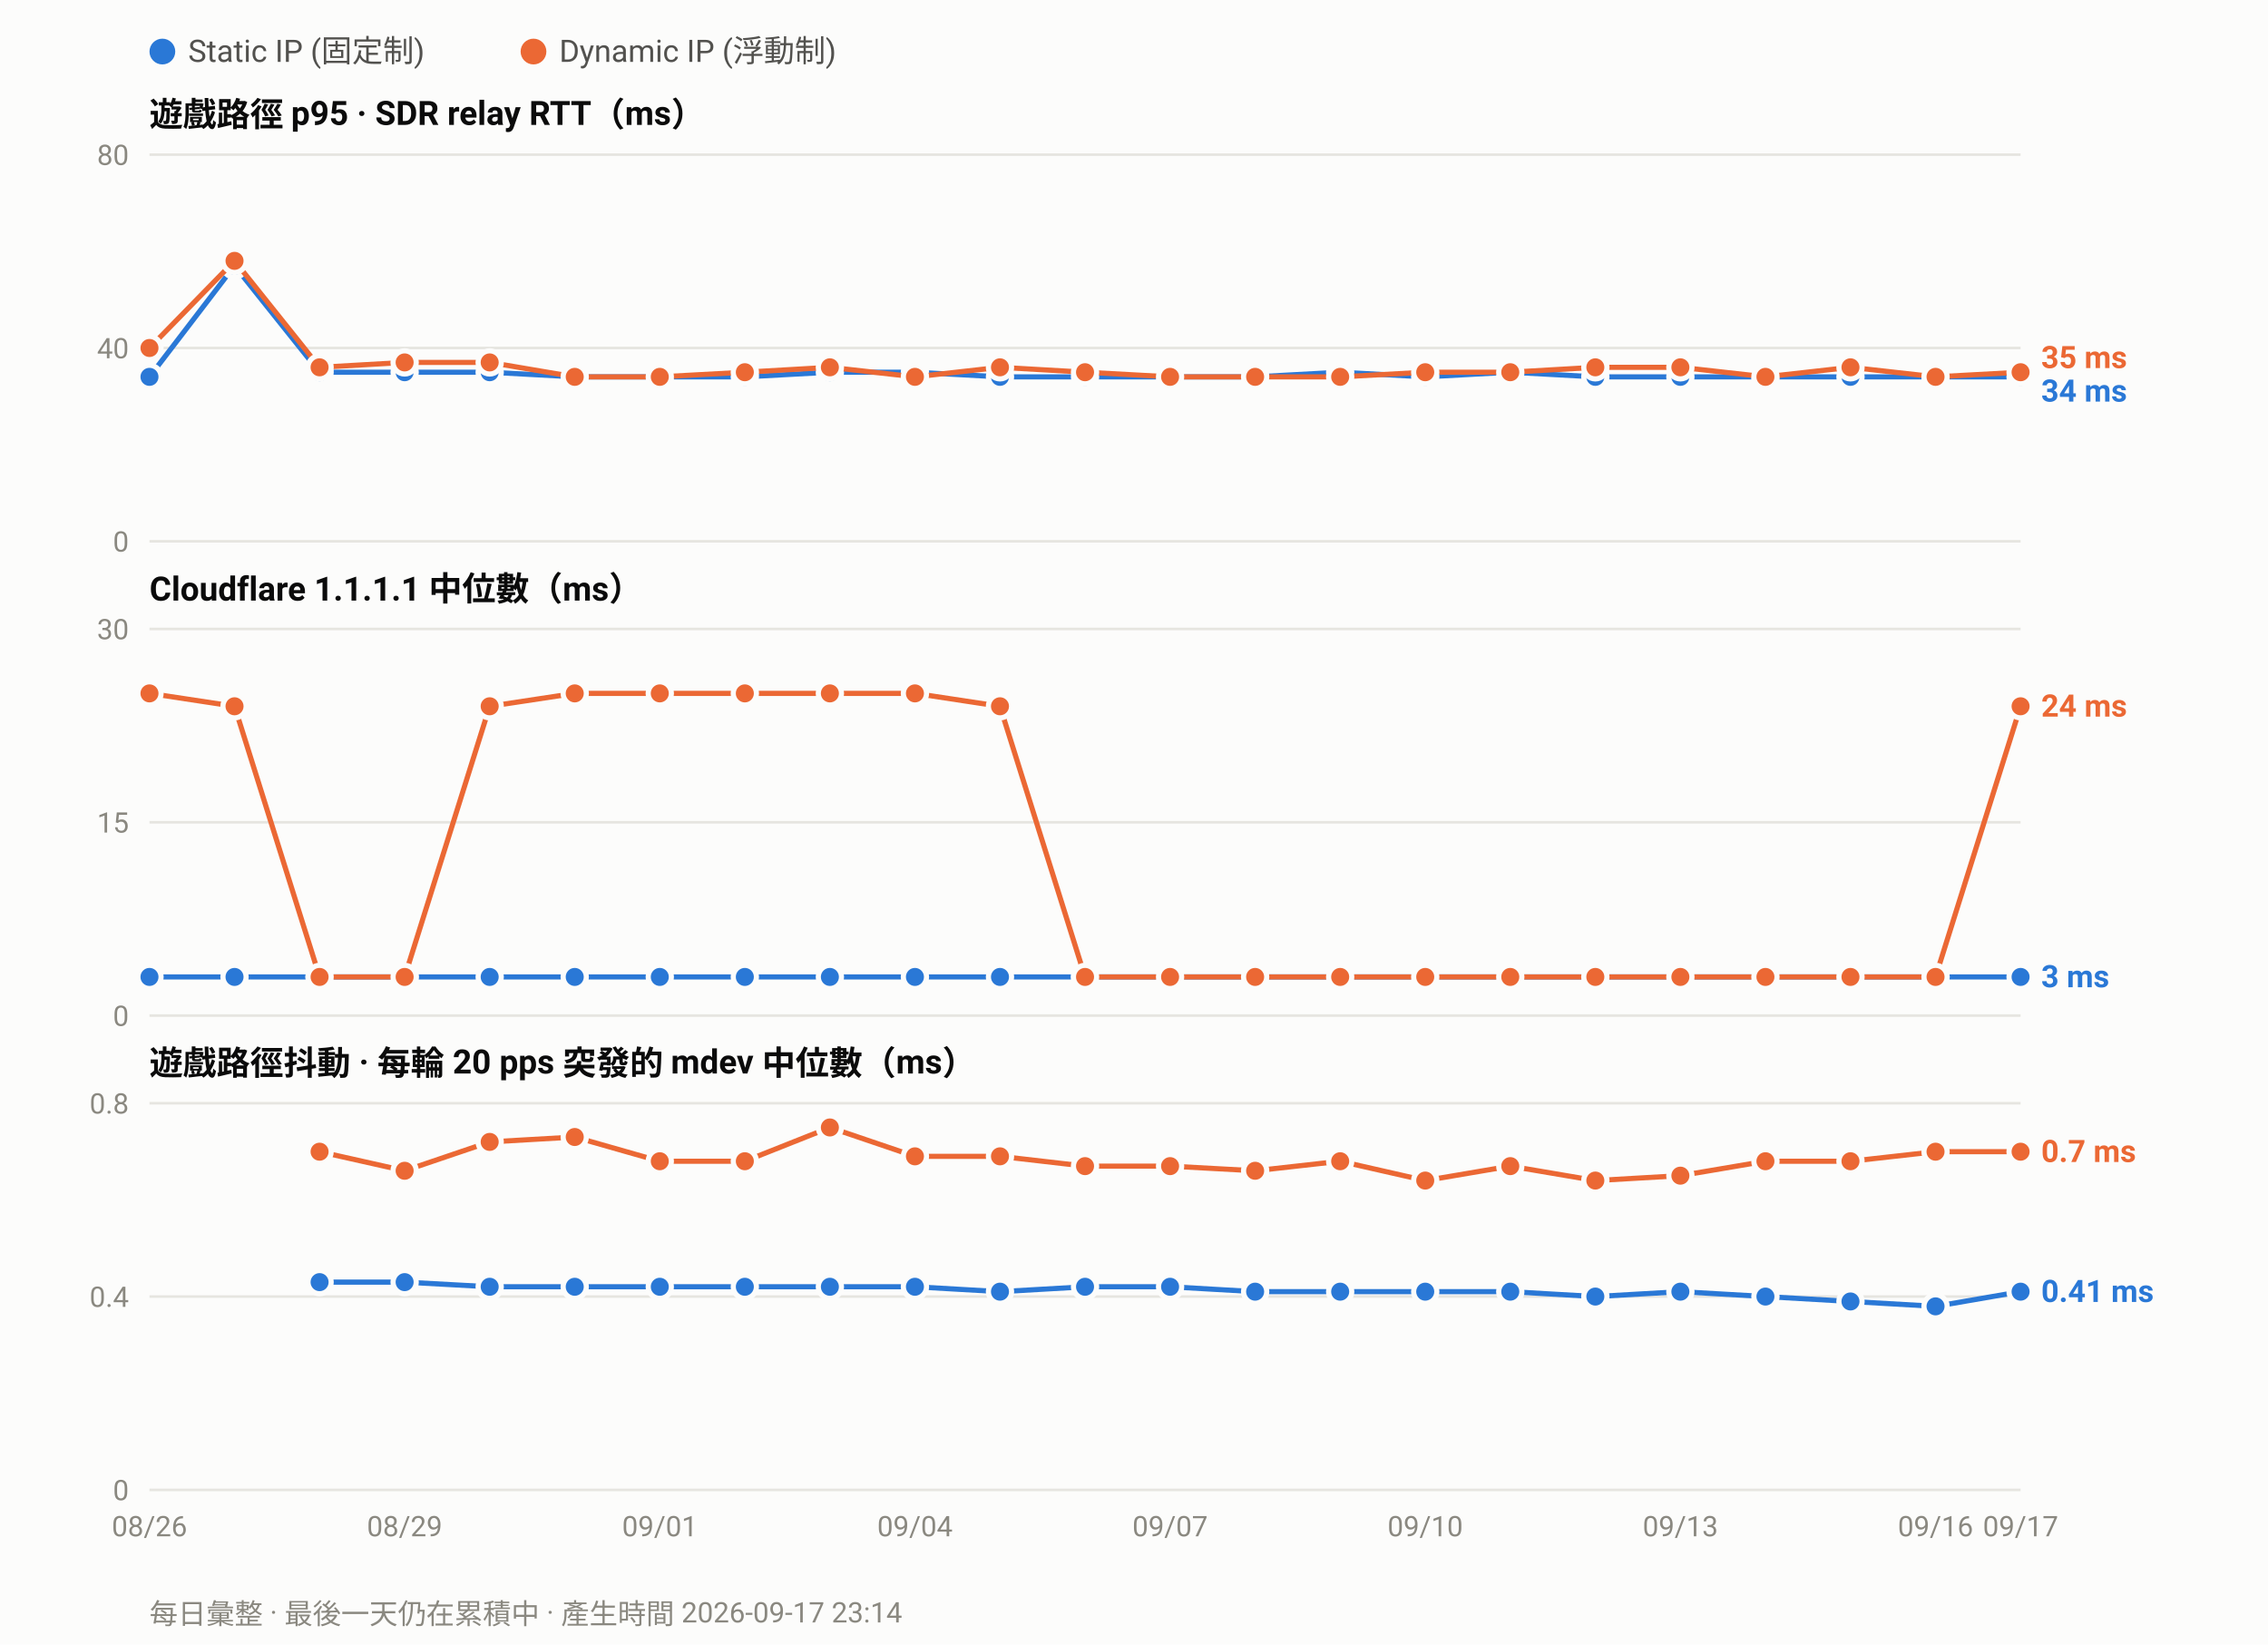
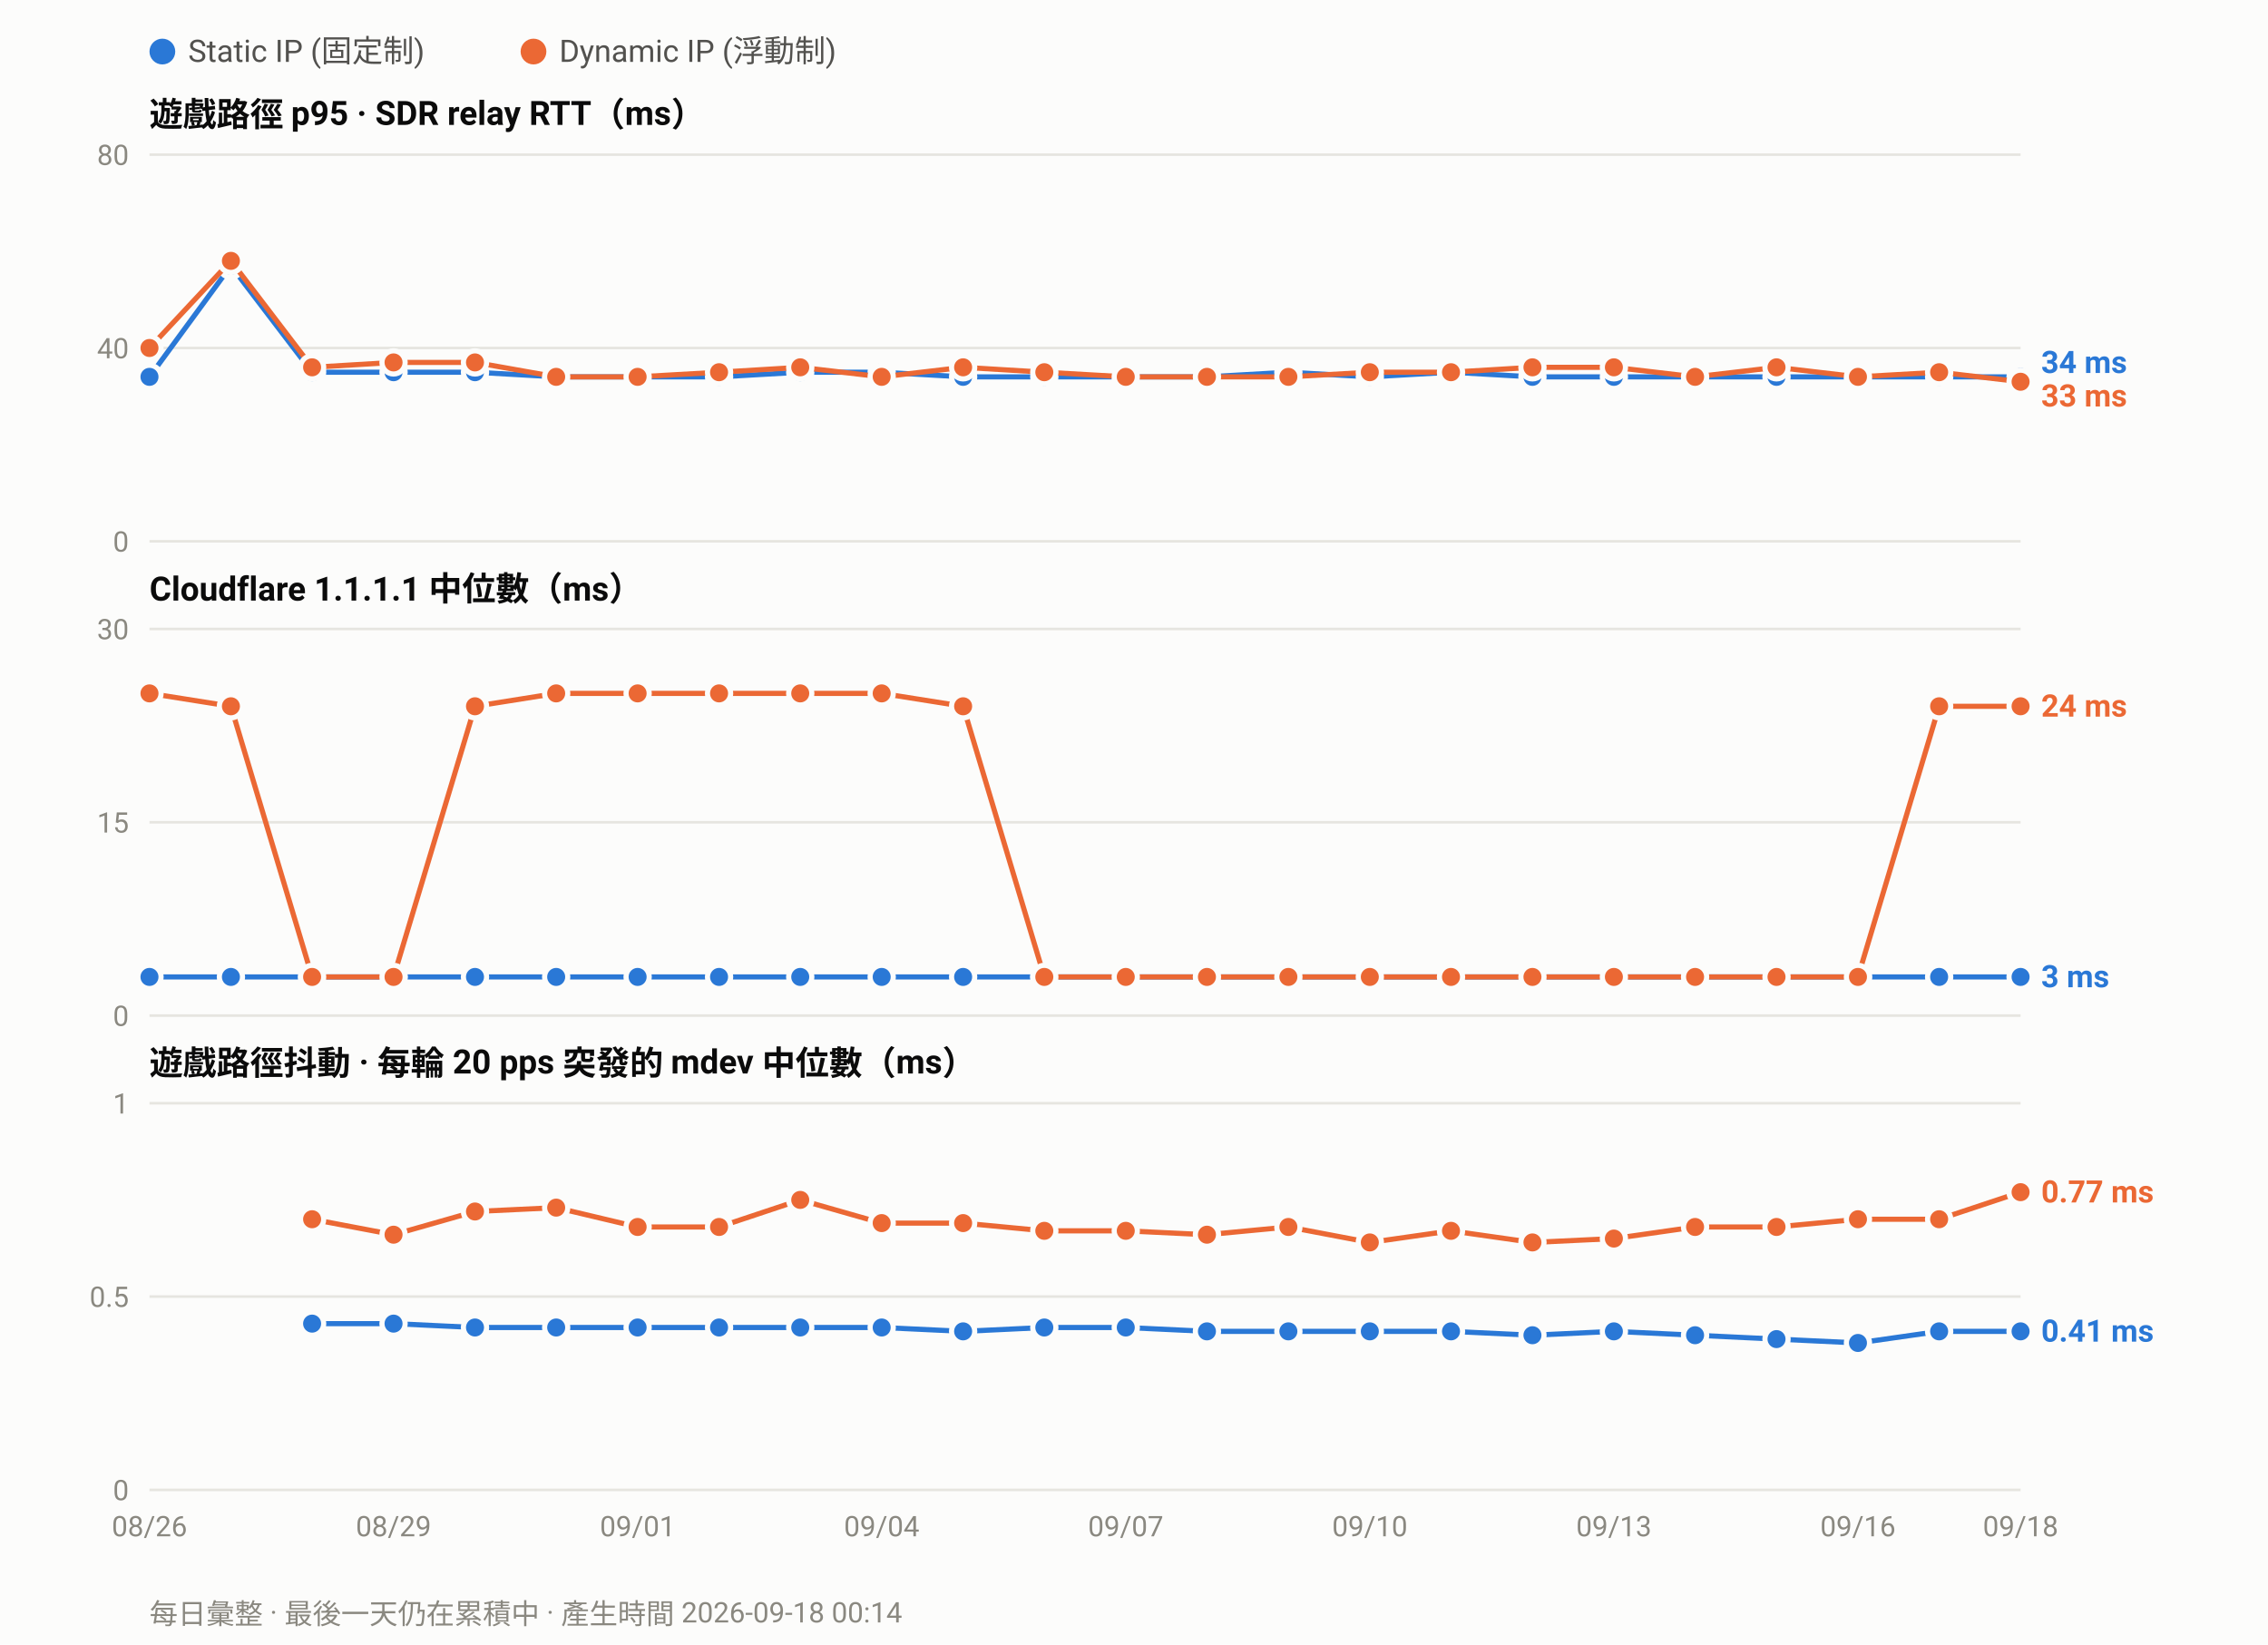
<svg xmlns="http://www.w3.org/2000/svg" width="880" height="638" viewBox="0 0 880 638" font-family="ui-sans-serif,-apple-system,Segoe UI,Roboto,Helvetica,Arial,sans-serif">
  <rect width="880" height="638" fill="#fcfcfb" />
  <circle cx="63.0" cy="20" r="5" fill="#2a78d6" />
  <text x="73.0" y="24" font-size="12" fill="#52514e">Static IP (固定制)</text>
  <circle cx="207.0" cy="20" r="5" fill="#eb6834" />
  <text x="217.0" y="24" font-size="12" fill="#52514e">Dynamic IP (浮動制)</text>
  <text x="58" y="49.0" font-size="13" font-weight="600" fill="#0b0b0b">遊戲路徑 p95 · SDR relay RTT（ms）</text>
  <line x1="58" y1="210.0" x2="784.0" y2="210.0" stroke="#e6e5e0" stroke-width="1" />
  <text x="50" y="214.0" font-size="11" text-anchor="end" fill="#8a8880">0</text>
  <line x1="58" y1="135.0" x2="784.0" y2="135.0" stroke="#e6e5e0" stroke-width="1" />
  <text x="50" y="139.0" font-size="11" text-anchor="end" fill="#8a8880">40</text>
  <line x1="58" y1="60.0" x2="784.0" y2="60.0" stroke="#e6e5e0" stroke-width="1" />
  <text x="50" y="64.0" font-size="11" text-anchor="end" fill="#8a8880">80</text>
-   <polyline fill="none" stroke="#2a78d6" stroke-width="2" stroke-linejoin="round" points="58.0,146.2 91.0,103.1 124.0,144.4 157.0,144.4 190.0,144.4 223.0,146.2 256.0,146.2 289.0,146.2 322.0,144.4 355.0,144.4 388.0,146.2 421.0,146.2 454.0,146.2 487.0,146.2 520.0,144.4 553.0,146.2 586.0,144.4 619.0,146.2 652.0,146.2 685.0,146.2 718.0,146.2 751.0,146.2 784.0,146.2" />
+   <polyline fill="none" stroke="#2a78d6" stroke-width="2" stroke-linejoin="round" points="58.0,146.2 89.6,103.1 121.1,144.4 152.7,144.4 184.3,144.4 215.8,146.2 247.4,146.2 279.0,146.2 310.5,144.4 342.1,144.4 373.7,146.2 405.2,146.2 436.8,146.2 468.3,146.2 499.9,144.4 531.5,146.2 563.0,144.4 594.6,146.2 626.2,146.2 657.7,146.2 689.3,146.2 720.9,146.2 752.4,146.2 784.0,146.2" />
  <circle cx="58.0" cy="146.2" r="4.5" fill="#2a78d6" stroke="#fcfcfb" stroke-width="2" />
-   <circle cx="91.0" cy="103.1" r="4.5" fill="#2a78d6" stroke="#fcfcfb" stroke-width="2" />
-   <circle cx="124.0" cy="144.4" r="4.5" fill="#2a78d6" stroke="#fcfcfb" stroke-width="2" />
-   <circle cx="157.0" cy="144.4" r="4.5" fill="#2a78d6" stroke="#fcfcfb" stroke-width="2" />
-   <circle cx="190.0" cy="144.4" r="4.5" fill="#2a78d6" stroke="#fcfcfb" stroke-width="2" />
-   <circle cx="223.0" cy="146.2" r="4.5" fill="#2a78d6" stroke="#fcfcfb" stroke-width="2" />
-   <circle cx="256.0" cy="146.2" r="4.5" fill="#2a78d6" stroke="#fcfcfb" stroke-width="2" />
-   <circle cx="289.0" cy="146.2" r="4.5" fill="#2a78d6" stroke="#fcfcfb" stroke-width="2" />
-   <circle cx="322.0" cy="144.4" r="4.5" fill="#2a78d6" stroke="#fcfcfb" stroke-width="2" />
-   <circle cx="355.0" cy="144.4" r="4.5" fill="#2a78d6" stroke="#fcfcfb" stroke-width="2" />
-   <circle cx="388.0" cy="146.2" r="4.5" fill="#2a78d6" stroke="#fcfcfb" stroke-width="2" />
-   <circle cx="421.0" cy="146.2" r="4.5" fill="#2a78d6" stroke="#fcfcfb" stroke-width="2" />
-   <circle cx="454.0" cy="146.2" r="4.5" fill="#2a78d6" stroke="#fcfcfb" stroke-width="2" />
-   <circle cx="487.0" cy="146.2" r="4.5" fill="#2a78d6" stroke="#fcfcfb" stroke-width="2" />
-   <circle cx="520.0" cy="144.4" r="4.5" fill="#2a78d6" stroke="#fcfcfb" stroke-width="2" />
-   <circle cx="553.0" cy="146.2" r="4.5" fill="#2a78d6" stroke="#fcfcfb" stroke-width="2" />
-   <circle cx="586.0" cy="144.4" r="4.5" fill="#2a78d6" stroke="#fcfcfb" stroke-width="2" />
-   <circle cx="619.0" cy="146.2" r="4.5" fill="#2a78d6" stroke="#fcfcfb" stroke-width="2" />
-   <circle cx="652.0" cy="146.2" r="4.5" fill="#2a78d6" stroke="#fcfcfb" stroke-width="2" />
-   <circle cx="685.0" cy="146.2" r="4.5" fill="#2a78d6" stroke="#fcfcfb" stroke-width="2" />
-   <circle cx="718.0" cy="146.2" r="4.5" fill="#2a78d6" stroke="#fcfcfb" stroke-width="2" />
-   <circle cx="751.0" cy="146.2" r="4.5" fill="#2a78d6" stroke="#fcfcfb" stroke-width="2" />
+   <circle cx="89.6" cy="103.1" r="4.5" fill="#2a78d6" stroke="#fcfcfb" stroke-width="2" />
+   <circle cx="121.1" cy="144.4" r="4.5" fill="#2a78d6" stroke="#fcfcfb" stroke-width="2" />
+   <circle cx="152.7" cy="144.4" r="4.5" fill="#2a78d6" stroke="#fcfcfb" stroke-width="2" />
+   <circle cx="184.3" cy="144.4" r="4.5" fill="#2a78d6" stroke="#fcfcfb" stroke-width="2" />
+   <circle cx="215.8" cy="146.2" r="4.5" fill="#2a78d6" stroke="#fcfcfb" stroke-width="2" />
+   <circle cx="247.4" cy="146.2" r="4.5" fill="#2a78d6" stroke="#fcfcfb" stroke-width="2" />
+   <circle cx="279.0" cy="146.2" r="4.5" fill="#2a78d6" stroke="#fcfcfb" stroke-width="2" />
+   <circle cx="310.5" cy="144.4" r="4.5" fill="#2a78d6" stroke="#fcfcfb" stroke-width="2" />
+   <circle cx="342.1" cy="144.4" r="4.5" fill="#2a78d6" stroke="#fcfcfb" stroke-width="2" />
+   <circle cx="373.7" cy="146.2" r="4.5" fill="#2a78d6" stroke="#fcfcfb" stroke-width="2" />
+   <circle cx="405.2" cy="146.2" r="4.5" fill="#2a78d6" stroke="#fcfcfb" stroke-width="2" />
+   <circle cx="436.8" cy="146.2" r="4.5" fill="#2a78d6" stroke="#fcfcfb" stroke-width="2" />
+   <circle cx="468.3" cy="146.2" r="4.5" fill="#2a78d6" stroke="#fcfcfb" stroke-width="2" />
+   <circle cx="499.9" cy="144.4" r="4.5" fill="#2a78d6" stroke="#fcfcfb" stroke-width="2" />
+   <circle cx="531.5" cy="146.2" r="4.5" fill="#2a78d6" stroke="#fcfcfb" stroke-width="2" />
+   <circle cx="563.0" cy="144.4" r="4.5" fill="#2a78d6" stroke="#fcfcfb" stroke-width="2" />
+   <circle cx="594.6" cy="146.2" r="4.5" fill="#2a78d6" stroke="#fcfcfb" stroke-width="2" />
+   <circle cx="626.2" cy="146.2" r="4.5" fill="#2a78d6" stroke="#fcfcfb" stroke-width="2" />
+   <circle cx="657.7" cy="146.2" r="4.5" fill="#2a78d6" stroke="#fcfcfb" stroke-width="2" />
+   <circle cx="689.3" cy="146.2" r="4.5" fill="#2a78d6" stroke="#fcfcfb" stroke-width="2" />
+   <circle cx="720.9" cy="146.2" r="4.5" fill="#2a78d6" stroke="#fcfcfb" stroke-width="2" />
+   <circle cx="752.4" cy="146.2" r="4.5" fill="#2a78d6" stroke="#fcfcfb" stroke-width="2" />
  <circle cx="784.0" cy="146.2" r="4.5" fill="#2a78d6" stroke="#fcfcfb" stroke-width="2" />
-   <polyline fill="none" stroke="#eb6834" stroke-width="2" stroke-linejoin="round" points="58.0,135.0 91.0,101.2 124.0,142.5 157.0,140.6 190.0,140.6 223.0,146.2 256.0,146.2 289.0,144.4 322.0,142.5 355.0,146.2 388.0,142.5 421.0,144.4 454.0,146.2 487.0,146.2 520.0,146.2 553.0,144.4 586.0,144.4 619.0,142.5 652.0,142.5 685.0,146.2 718.0,142.5 751.0,146.2 784.0,144.4" />
+   <polyline fill="none" stroke="#eb6834" stroke-width="2" stroke-linejoin="round" points="58.0,135.0 89.6,101.2 121.1,142.5 152.7,140.6 184.3,140.6 215.8,146.2 247.4,146.2 279.0,144.4 310.5,142.5 342.1,146.2 373.7,142.5 405.2,144.4 436.8,146.2 468.3,146.2 499.9,146.2 531.5,144.4 563.0,144.4 594.6,142.5 626.2,142.5 657.7,146.2 689.3,142.5 720.9,146.2 752.4,144.4 784.0,148.1" />
  <circle cx="58.0" cy="135.0" r="4.5" fill="#eb6834" stroke="#fcfcfb" stroke-width="2" />
-   <circle cx="91.0" cy="101.2" r="4.5" fill="#eb6834" stroke="#fcfcfb" stroke-width="2" />
-   <circle cx="124.0" cy="142.5" r="4.5" fill="#eb6834" stroke="#fcfcfb" stroke-width="2" />
-   <circle cx="157.0" cy="140.6" r="4.5" fill="#eb6834" stroke="#fcfcfb" stroke-width="2" />
-   <circle cx="190.0" cy="140.6" r="4.5" fill="#eb6834" stroke="#fcfcfb" stroke-width="2" />
-   <circle cx="223.0" cy="146.2" r="4.5" fill="#eb6834" stroke="#fcfcfb" stroke-width="2" />
-   <circle cx="256.0" cy="146.2" r="4.5" fill="#eb6834" stroke="#fcfcfb" stroke-width="2" />
-   <circle cx="289.0" cy="144.4" r="4.5" fill="#eb6834" stroke="#fcfcfb" stroke-width="2" />
-   <circle cx="322.0" cy="142.5" r="4.5" fill="#eb6834" stroke="#fcfcfb" stroke-width="2" />
-   <circle cx="355.0" cy="146.2" r="4.5" fill="#eb6834" stroke="#fcfcfb" stroke-width="2" />
-   <circle cx="388.0" cy="142.5" r="4.5" fill="#eb6834" stroke="#fcfcfb" stroke-width="2" />
-   <circle cx="421.0" cy="144.4" r="4.5" fill="#eb6834" stroke="#fcfcfb" stroke-width="2" />
-   <circle cx="454.0" cy="146.2" r="4.5" fill="#eb6834" stroke="#fcfcfb" stroke-width="2" />
-   <circle cx="487.0" cy="146.2" r="4.5" fill="#eb6834" stroke="#fcfcfb" stroke-width="2" />
-   <circle cx="520.0" cy="146.2" r="4.5" fill="#eb6834" stroke="#fcfcfb" stroke-width="2" />
-   <circle cx="553.0" cy="144.4" r="4.5" fill="#eb6834" stroke="#fcfcfb" stroke-width="2" />
-   <circle cx="586.0" cy="144.4" r="4.5" fill="#eb6834" stroke="#fcfcfb" stroke-width="2" />
-   <circle cx="619.0" cy="142.5" r="4.5" fill="#eb6834" stroke="#fcfcfb" stroke-width="2" />
-   <circle cx="652.0" cy="142.5" r="4.5" fill="#eb6834" stroke="#fcfcfb" stroke-width="2" />
-   <circle cx="685.0" cy="146.2" r="4.5" fill="#eb6834" stroke="#fcfcfb" stroke-width="2" />
-   <circle cx="718.0" cy="142.5" r="4.5" fill="#eb6834" stroke="#fcfcfb" stroke-width="2" />
-   <circle cx="751.0" cy="146.2" r="4.5" fill="#eb6834" stroke="#fcfcfb" stroke-width="2" />
-   <circle cx="784.0" cy="144.4" r="4.5" fill="#eb6834" stroke="#fcfcfb" stroke-width="2" />
-   <text x="792.0" y="142.8" font-size="12" font-weight="600" fill="#eb6834">35 ms</text>
-   <text x="792.0" y="155.8" font-size="12" font-weight="600" fill="#2a78d6">34 ms</text>
+   <circle cx="89.6" cy="101.2" r="4.5" fill="#eb6834" stroke="#fcfcfb" stroke-width="2" />
+   <circle cx="121.1" cy="142.5" r="4.5" fill="#eb6834" stroke="#fcfcfb" stroke-width="2" />
+   <circle cx="152.7" cy="140.6" r="4.5" fill="#eb6834" stroke="#fcfcfb" stroke-width="2" />
+   <circle cx="184.3" cy="140.6" r="4.5" fill="#eb6834" stroke="#fcfcfb" stroke-width="2" />
+   <circle cx="215.8" cy="146.2" r="4.5" fill="#eb6834" stroke="#fcfcfb" stroke-width="2" />
+   <circle cx="247.4" cy="146.2" r="4.5" fill="#eb6834" stroke="#fcfcfb" stroke-width="2" />
+   <circle cx="279.0" cy="144.4" r="4.5" fill="#eb6834" stroke="#fcfcfb" stroke-width="2" />
+   <circle cx="310.5" cy="142.5" r="4.5" fill="#eb6834" stroke="#fcfcfb" stroke-width="2" />
+   <circle cx="342.1" cy="146.2" r="4.5" fill="#eb6834" stroke="#fcfcfb" stroke-width="2" />
+   <circle cx="373.7" cy="142.5" r="4.5" fill="#eb6834" stroke="#fcfcfb" stroke-width="2" />
+   <circle cx="405.2" cy="144.4" r="4.5" fill="#eb6834" stroke="#fcfcfb" stroke-width="2" />
+   <circle cx="436.8" cy="146.2" r="4.5" fill="#eb6834" stroke="#fcfcfb" stroke-width="2" />
+   <circle cx="468.3" cy="146.2" r="4.5" fill="#eb6834" stroke="#fcfcfb" stroke-width="2" />
+   <circle cx="499.9" cy="146.2" r="4.5" fill="#eb6834" stroke="#fcfcfb" stroke-width="2" />
+   <circle cx="531.5" cy="144.4" r="4.5" fill="#eb6834" stroke="#fcfcfb" stroke-width="2" />
+   <circle cx="563.0" cy="144.4" r="4.5" fill="#eb6834" stroke="#fcfcfb" stroke-width="2" />
+   <circle cx="594.6" cy="142.5" r="4.5" fill="#eb6834" stroke="#fcfcfb" stroke-width="2" />
+   <circle cx="626.2" cy="142.5" r="4.5" fill="#eb6834" stroke="#fcfcfb" stroke-width="2" />
+   <circle cx="657.7" cy="146.2" r="4.5" fill="#eb6834" stroke="#fcfcfb" stroke-width="2" />
+   <circle cx="689.3" cy="142.5" r="4.5" fill="#eb6834" stroke="#fcfcfb" stroke-width="2" />
+   <circle cx="720.9" cy="146.2" r="4.5" fill="#eb6834" stroke="#fcfcfb" stroke-width="2" />
+   <circle cx="752.4" cy="144.4" r="4.5" fill="#eb6834" stroke="#fcfcfb" stroke-width="2" />
+   <circle cx="784.0" cy="148.1" r="4.5" fill="#eb6834" stroke="#fcfcfb" stroke-width="2" />
+   <text x="792.0" y="144.7" font-size="12" font-weight="600" fill="#2a78d6">34 ms</text>
+   <text x="792.0" y="157.7" font-size="12" font-weight="600" fill="#eb6834">33 ms</text>
  <text x="58" y="233.0" font-size="13" font-weight="600" fill="#0b0b0b">Cloudflare 1.1.1.1 中位數（ms）</text>
  <line x1="58" y1="394.0" x2="784.0" y2="394.0" stroke="#e6e5e0" stroke-width="1" />
  <text x="50" y="398.0" font-size="11" text-anchor="end" fill="#8a8880">0</text>
  <line x1="58" y1="319.0" x2="784.0" y2="319.0" stroke="#e6e5e0" stroke-width="1" />
  <text x="50" y="323.0" font-size="11" text-anchor="end" fill="#8a8880">15</text>
  <line x1="58" y1="244.0" x2="784.0" y2="244.0" stroke="#e6e5e0" stroke-width="1" />
  <text x="50" y="248.0" font-size="11" text-anchor="end" fill="#8a8880">30</text>
-   <polyline fill="none" stroke="#2a78d6" stroke-width="2" stroke-linejoin="round" points="58.0,379.0 91.0,379.0 124.0,379.0 157.0,379.0 190.0,379.0 223.0,379.0 256.0,379.0 289.0,379.0 322.0,379.0 355.0,379.0 388.0,379.0 421.0,379.0 454.0,379.0 487.0,379.0 520.0,379.0 553.0,379.0 586.0,379.0 619.0,379.0 652.0,379.0 685.0,379.0 718.0,379.0 751.0,379.0 784.0,379.0" />
+   <polyline fill="none" stroke="#2a78d6" stroke-width="2" stroke-linejoin="round" points="58.0,379.0 89.6,379.0 121.1,379.0 152.7,379.0 184.3,379.0 215.8,379.0 247.4,379.0 279.0,379.0 310.5,379.0 342.1,379.0 373.7,379.0 405.2,379.0 436.8,379.0 468.3,379.0 499.9,379.0 531.5,379.0 563.0,379.0 594.6,379.0 626.2,379.0 657.7,379.0 689.3,379.0 720.9,379.0 752.4,379.0 784.0,379.0" />
  <circle cx="58.0" cy="379.0" r="4.5" fill="#2a78d6" stroke="#fcfcfb" stroke-width="2" />
-   <circle cx="91.0" cy="379.0" r="4.5" fill="#2a78d6" stroke="#fcfcfb" stroke-width="2" />
-   <circle cx="124.0" cy="379.0" r="4.5" fill="#2a78d6" stroke="#fcfcfb" stroke-width="2" />
-   <circle cx="157.0" cy="379.0" r="4.5" fill="#2a78d6" stroke="#fcfcfb" stroke-width="2" />
-   <circle cx="190.0" cy="379.0" r="4.5" fill="#2a78d6" stroke="#fcfcfb" stroke-width="2" />
-   <circle cx="223.0" cy="379.0" r="4.5" fill="#2a78d6" stroke="#fcfcfb" stroke-width="2" />
-   <circle cx="256.0" cy="379.0" r="4.5" fill="#2a78d6" stroke="#fcfcfb" stroke-width="2" />
-   <circle cx="289.0" cy="379.0" r="4.5" fill="#2a78d6" stroke="#fcfcfb" stroke-width="2" />
-   <circle cx="322.0" cy="379.0" r="4.5" fill="#2a78d6" stroke="#fcfcfb" stroke-width="2" />
-   <circle cx="355.0" cy="379.0" r="4.5" fill="#2a78d6" stroke="#fcfcfb" stroke-width="2" />
-   <circle cx="388.0" cy="379.0" r="4.5" fill="#2a78d6" stroke="#fcfcfb" stroke-width="2" />
-   <circle cx="421.0" cy="379.0" r="4.5" fill="#2a78d6" stroke="#fcfcfb" stroke-width="2" />
-   <circle cx="454.0" cy="379.0" r="4.5" fill="#2a78d6" stroke="#fcfcfb" stroke-width="2" />
-   <circle cx="487.0" cy="379.0" r="4.5" fill="#2a78d6" stroke="#fcfcfb" stroke-width="2" />
-   <circle cx="520.0" cy="379.0" r="4.5" fill="#2a78d6" stroke="#fcfcfb" stroke-width="2" />
-   <circle cx="553.0" cy="379.0" r="4.5" fill="#2a78d6" stroke="#fcfcfb" stroke-width="2" />
-   <circle cx="586.0" cy="379.0" r="4.5" fill="#2a78d6" stroke="#fcfcfb" stroke-width="2" />
-   <circle cx="619.0" cy="379.0" r="4.5" fill="#2a78d6" stroke="#fcfcfb" stroke-width="2" />
-   <circle cx="652.0" cy="379.0" r="4.5" fill="#2a78d6" stroke="#fcfcfb" stroke-width="2" />
-   <circle cx="685.0" cy="379.0" r="4.5" fill="#2a78d6" stroke="#fcfcfb" stroke-width="2" />
-   <circle cx="718.0" cy="379.0" r="4.5" fill="#2a78d6" stroke="#fcfcfb" stroke-width="2" />
-   <circle cx="751.0" cy="379.0" r="4.5" fill="#2a78d6" stroke="#fcfcfb" stroke-width="2" />
+   <circle cx="89.6" cy="379.0" r="4.5" fill="#2a78d6" stroke="#fcfcfb" stroke-width="2" />
+   <circle cx="121.1" cy="379.0" r="4.5" fill="#2a78d6" stroke="#fcfcfb" stroke-width="2" />
+   <circle cx="152.7" cy="379.0" r="4.5" fill="#2a78d6" stroke="#fcfcfb" stroke-width="2" />
+   <circle cx="184.3" cy="379.0" r="4.5" fill="#2a78d6" stroke="#fcfcfb" stroke-width="2" />
+   <circle cx="215.8" cy="379.0" r="4.5" fill="#2a78d6" stroke="#fcfcfb" stroke-width="2" />
+   <circle cx="247.4" cy="379.0" r="4.5" fill="#2a78d6" stroke="#fcfcfb" stroke-width="2" />
+   <circle cx="279.0" cy="379.0" r="4.5" fill="#2a78d6" stroke="#fcfcfb" stroke-width="2" />
+   <circle cx="310.5" cy="379.0" r="4.5" fill="#2a78d6" stroke="#fcfcfb" stroke-width="2" />
+   <circle cx="342.1" cy="379.0" r="4.5" fill="#2a78d6" stroke="#fcfcfb" stroke-width="2" />
+   <circle cx="373.7" cy="379.0" r="4.5" fill="#2a78d6" stroke="#fcfcfb" stroke-width="2" />
+   <circle cx="405.2" cy="379.0" r="4.5" fill="#2a78d6" stroke="#fcfcfb" stroke-width="2" />
+   <circle cx="436.8" cy="379.0" r="4.5" fill="#2a78d6" stroke="#fcfcfb" stroke-width="2" />
+   <circle cx="468.3" cy="379.0" r="4.5" fill="#2a78d6" stroke="#fcfcfb" stroke-width="2" />
+   <circle cx="499.9" cy="379.0" r="4.5" fill="#2a78d6" stroke="#fcfcfb" stroke-width="2" />
+   <circle cx="531.5" cy="379.0" r="4.5" fill="#2a78d6" stroke="#fcfcfb" stroke-width="2" />
+   <circle cx="563.0" cy="379.0" r="4.5" fill="#2a78d6" stroke="#fcfcfb" stroke-width="2" />
+   <circle cx="594.6" cy="379.0" r="4.5" fill="#2a78d6" stroke="#fcfcfb" stroke-width="2" />
+   <circle cx="626.2" cy="379.0" r="4.5" fill="#2a78d6" stroke="#fcfcfb" stroke-width="2" />
+   <circle cx="657.7" cy="379.0" r="4.5" fill="#2a78d6" stroke="#fcfcfb" stroke-width="2" />
+   <circle cx="689.3" cy="379.0" r="4.5" fill="#2a78d6" stroke="#fcfcfb" stroke-width="2" />
+   <circle cx="720.9" cy="379.0" r="4.5" fill="#2a78d6" stroke="#fcfcfb" stroke-width="2" />
+   <circle cx="752.4" cy="379.0" r="4.5" fill="#2a78d6" stroke="#fcfcfb" stroke-width="2" />
  <circle cx="784.0" cy="379.0" r="4.5" fill="#2a78d6" stroke="#fcfcfb" stroke-width="2" />
-   <polyline fill="none" stroke="#eb6834" stroke-width="2" stroke-linejoin="round" points="58.0,269.0 91.0,274.0 124.0,379.0 157.0,379.0 190.0,274.0 223.0,269.0 256.0,269.0 289.0,269.0 322.0,269.0 355.0,269.0 388.0,274.0 421.0,379.0 454.0,379.0 487.0,379.0 520.0,379.0 553.0,379.0 586.0,379.0 619.0,379.0 652.0,379.0 685.0,379.0 718.0,379.0 751.0,379.0 784.0,274.0" />
+   <polyline fill="none" stroke="#eb6834" stroke-width="2" stroke-linejoin="round" points="58.0,269.0 89.6,274.0 121.1,379.0 152.7,379.0 184.3,274.0 215.8,269.0 247.4,269.0 279.0,269.0 310.5,269.0 342.1,269.0 373.7,274.0 405.2,379.0 436.8,379.0 468.3,379.0 499.9,379.0 531.5,379.0 563.0,379.0 594.6,379.0 626.2,379.0 657.7,379.0 689.3,379.0 720.9,379.0 752.4,274.0 784.0,274.0" />
  <circle cx="58.0" cy="269.0" r="4.5" fill="#eb6834" stroke="#fcfcfb" stroke-width="2" />
-   <circle cx="91.0" cy="274.0" r="4.5" fill="#eb6834" stroke="#fcfcfb" stroke-width="2" />
-   <circle cx="124.0" cy="379.0" r="4.5" fill="#eb6834" stroke="#fcfcfb" stroke-width="2" />
-   <circle cx="157.0" cy="379.0" r="4.5" fill="#eb6834" stroke="#fcfcfb" stroke-width="2" />
-   <circle cx="190.0" cy="274.0" r="4.5" fill="#eb6834" stroke="#fcfcfb" stroke-width="2" />
-   <circle cx="223.0" cy="269.0" r="4.5" fill="#eb6834" stroke="#fcfcfb" stroke-width="2" />
-   <circle cx="256.0" cy="269.0" r="4.5" fill="#eb6834" stroke="#fcfcfb" stroke-width="2" />
-   <circle cx="289.0" cy="269.0" r="4.5" fill="#eb6834" stroke="#fcfcfb" stroke-width="2" />
-   <circle cx="322.0" cy="269.0" r="4.5" fill="#eb6834" stroke="#fcfcfb" stroke-width="2" />
-   <circle cx="355.0" cy="269.0" r="4.5" fill="#eb6834" stroke="#fcfcfb" stroke-width="2" />
-   <circle cx="388.0" cy="274.0" r="4.5" fill="#eb6834" stroke="#fcfcfb" stroke-width="2" />
-   <circle cx="421.0" cy="379.0" r="4.5" fill="#eb6834" stroke="#fcfcfb" stroke-width="2" />
-   <circle cx="454.0" cy="379.0" r="4.5" fill="#eb6834" stroke="#fcfcfb" stroke-width="2" />
-   <circle cx="487.0" cy="379.0" r="4.5" fill="#eb6834" stroke="#fcfcfb" stroke-width="2" />
-   <circle cx="520.0" cy="379.0" r="4.5" fill="#eb6834" stroke="#fcfcfb" stroke-width="2" />
-   <circle cx="553.0" cy="379.0" r="4.5" fill="#eb6834" stroke="#fcfcfb" stroke-width="2" />
-   <circle cx="586.0" cy="379.0" r="4.5" fill="#eb6834" stroke="#fcfcfb" stroke-width="2" />
-   <circle cx="619.0" cy="379.0" r="4.5" fill="#eb6834" stroke="#fcfcfb" stroke-width="2" />
-   <circle cx="652.0" cy="379.0" r="4.5" fill="#eb6834" stroke="#fcfcfb" stroke-width="2" />
-   <circle cx="685.0" cy="379.0" r="4.5" fill="#eb6834" stroke="#fcfcfb" stroke-width="2" />
-   <circle cx="718.0" cy="379.0" r="4.5" fill="#eb6834" stroke="#fcfcfb" stroke-width="2" />
-   <circle cx="751.0" cy="379.0" r="4.5" fill="#eb6834" stroke="#fcfcfb" stroke-width="2" />
+   <circle cx="89.6" cy="274.0" r="4.5" fill="#eb6834" stroke="#fcfcfb" stroke-width="2" />
+   <circle cx="121.1" cy="379.0" r="4.5" fill="#eb6834" stroke="#fcfcfb" stroke-width="2" />
+   <circle cx="152.7" cy="379.0" r="4.5" fill="#eb6834" stroke="#fcfcfb" stroke-width="2" />
+   <circle cx="184.3" cy="274.0" r="4.5" fill="#eb6834" stroke="#fcfcfb" stroke-width="2" />
+   <circle cx="215.8" cy="269.0" r="4.5" fill="#eb6834" stroke="#fcfcfb" stroke-width="2" />
+   <circle cx="247.4" cy="269.0" r="4.5" fill="#eb6834" stroke="#fcfcfb" stroke-width="2" />
+   <circle cx="279.0" cy="269.0" r="4.5" fill="#eb6834" stroke="#fcfcfb" stroke-width="2" />
+   <circle cx="310.5" cy="269.0" r="4.5" fill="#eb6834" stroke="#fcfcfb" stroke-width="2" />
+   <circle cx="342.1" cy="269.0" r="4.5" fill="#eb6834" stroke="#fcfcfb" stroke-width="2" />
+   <circle cx="373.7" cy="274.0" r="4.5" fill="#eb6834" stroke="#fcfcfb" stroke-width="2" />
+   <circle cx="405.2" cy="379.0" r="4.5" fill="#eb6834" stroke="#fcfcfb" stroke-width="2" />
+   <circle cx="436.8" cy="379.0" r="4.5" fill="#eb6834" stroke="#fcfcfb" stroke-width="2" />
+   <circle cx="468.3" cy="379.0" r="4.5" fill="#eb6834" stroke="#fcfcfb" stroke-width="2" />
+   <circle cx="499.9" cy="379.0" r="4.5" fill="#eb6834" stroke="#fcfcfb" stroke-width="2" />
+   <circle cx="531.5" cy="379.0" r="4.5" fill="#eb6834" stroke="#fcfcfb" stroke-width="2" />
+   <circle cx="563.0" cy="379.0" r="4.5" fill="#eb6834" stroke="#fcfcfb" stroke-width="2" />
+   <circle cx="594.6" cy="379.0" r="4.5" fill="#eb6834" stroke="#fcfcfb" stroke-width="2" />
+   <circle cx="626.2" cy="379.0" r="4.5" fill="#eb6834" stroke="#fcfcfb" stroke-width="2" />
+   <circle cx="657.7" cy="379.0" r="4.5" fill="#eb6834" stroke="#fcfcfb" stroke-width="2" />
+   <circle cx="689.3" cy="379.0" r="4.5" fill="#eb6834" stroke="#fcfcfb" stroke-width="2" />
+   <circle cx="720.9" cy="379.0" r="4.5" fill="#eb6834" stroke="#fcfcfb" stroke-width="2" />
+   <circle cx="752.4" cy="274.0" r="4.5" fill="#eb6834" stroke="#fcfcfb" stroke-width="2" />
  <circle cx="784.0" cy="274.0" r="4.5" fill="#eb6834" stroke="#fcfcfb" stroke-width="2" />
  <text x="792.0" y="278.0" font-size="12" font-weight="600" fill="#eb6834">24 ms</text>
  <text x="792.0" y="383.0" font-size="12" font-weight="600" fill="#2a78d6">3 ms</text>
  <text x="58" y="417.0" font-size="13" font-weight="600" fill="#0b0b0b">遊戲路徑抖動 · 每輪 20 pps 突發的 mdev 中位數（ms）</text>
  <line x1="58" y1="578.0" x2="784.0" y2="578.0" stroke="#e6e5e0" stroke-width="1" />
  <text x="50" y="582.0" font-size="11" text-anchor="end" fill="#8a8880">0</text>
  <line x1="58" y1="503.0" x2="784.0" y2="503.0" stroke="#e6e5e0" stroke-width="1" />
-   <text x="50" y="507.0" font-size="11" text-anchor="end" fill="#8a8880">0.4</text>
+   <text x="50" y="507.0" font-size="11" text-anchor="end" fill="#8a8880">0.5</text>
  <line x1="58" y1="428.0" x2="784.0" y2="428.0" stroke="#e6e5e0" stroke-width="1" />
-   <text x="50" y="432.0" font-size="11" text-anchor="end" fill="#8a8880">0.8</text>
-   <polyline fill="none" stroke="#2a78d6" stroke-width="2" stroke-linejoin="round" points="124.0,497.4 157.0,497.4 190.0,499.2 223.0,499.2 256.0,499.2 289.0,499.2 322.0,499.2 355.0,499.2 388.0,501.1 421.0,499.2 454.0,499.2 487.0,501.1 520.0,501.1 553.0,501.1 586.0,501.1 619.0,503.0 652.0,501.1 685.0,503.0 718.0,504.9 751.0,506.8 784.0,501.1" />
-   <circle cx="124.0" cy="497.4" r="4.5" fill="#2a78d6" stroke="#fcfcfb" stroke-width="2" />
-   <circle cx="157.0" cy="497.4" r="4.5" fill="#2a78d6" stroke="#fcfcfb" stroke-width="2" />
-   <circle cx="190.0" cy="499.2" r="4.5" fill="#2a78d6" stroke="#fcfcfb" stroke-width="2" />
-   <circle cx="223.0" cy="499.2" r="4.5" fill="#2a78d6" stroke="#fcfcfb" stroke-width="2" />
-   <circle cx="256.0" cy="499.2" r="4.5" fill="#2a78d6" stroke="#fcfcfb" stroke-width="2" />
-   <circle cx="289.0" cy="499.2" r="4.5" fill="#2a78d6" stroke="#fcfcfb" stroke-width="2" />
-   <circle cx="322.0" cy="499.2" r="4.5" fill="#2a78d6" stroke="#fcfcfb" stroke-width="2" />
-   <circle cx="355.0" cy="499.2" r="4.5" fill="#2a78d6" stroke="#fcfcfb" stroke-width="2" />
-   <circle cx="388.0" cy="501.1" r="4.5" fill="#2a78d6" stroke="#fcfcfb" stroke-width="2" />
-   <circle cx="421.0" cy="499.2" r="4.5" fill="#2a78d6" stroke="#fcfcfb" stroke-width="2" />
-   <circle cx="454.0" cy="499.2" r="4.5" fill="#2a78d6" stroke="#fcfcfb" stroke-width="2" />
-   <circle cx="487.0" cy="501.1" r="4.5" fill="#2a78d6" stroke="#fcfcfb" stroke-width="2" />
-   <circle cx="520.0" cy="501.1" r="4.5" fill="#2a78d6" stroke="#fcfcfb" stroke-width="2" />
-   <circle cx="553.0" cy="501.1" r="4.5" fill="#2a78d6" stroke="#fcfcfb" stroke-width="2" />
-   <circle cx="586.0" cy="501.1" r="4.5" fill="#2a78d6" stroke="#fcfcfb" stroke-width="2" />
-   <circle cx="619.0" cy="503.0" r="4.5" fill="#2a78d6" stroke="#fcfcfb" stroke-width="2" />
-   <circle cx="652.0" cy="501.1" r="4.5" fill="#2a78d6" stroke="#fcfcfb" stroke-width="2" />
-   <circle cx="685.0" cy="503.0" r="4.5" fill="#2a78d6" stroke="#fcfcfb" stroke-width="2" />
-   <circle cx="718.0" cy="504.9" r="4.5" fill="#2a78d6" stroke="#fcfcfb" stroke-width="2" />
-   <circle cx="751.0" cy="506.8" r="4.5" fill="#2a78d6" stroke="#fcfcfb" stroke-width="2" />
-   <circle cx="784.0" cy="501.1" r="4.5" fill="#2a78d6" stroke="#fcfcfb" stroke-width="2" />
-   <polyline fill="none" stroke="#eb6834" stroke-width="2" stroke-linejoin="round" points="124.0,446.8 157.0,454.2 190.0,443.0 223.0,441.1 256.0,450.5 289.0,450.5 322.0,437.4 355.0,448.6 388.0,448.6 421.0,452.4 454.0,452.4 487.0,454.2 520.0,450.5 553.0,458.0 586.0,452.4 619.0,458.0 652.0,456.1 685.0,450.5 718.0,450.5 751.0,446.8 784.0,446.8" />
-   <circle cx="124.0" cy="446.8" r="4.5" fill="#eb6834" stroke="#fcfcfb" stroke-width="2" />
-   <circle cx="157.0" cy="454.2" r="4.5" fill="#eb6834" stroke="#fcfcfb" stroke-width="2" />
-   <circle cx="190.0" cy="443.0" r="4.5" fill="#eb6834" stroke="#fcfcfb" stroke-width="2" />
-   <circle cx="223.0" cy="441.1" r="4.5" fill="#eb6834" stroke="#fcfcfb" stroke-width="2" />
-   <circle cx="256.0" cy="450.5" r="4.5" fill="#eb6834" stroke="#fcfcfb" stroke-width="2" />
-   <circle cx="289.0" cy="450.5" r="4.5" fill="#eb6834" stroke="#fcfcfb" stroke-width="2" />
-   <circle cx="322.0" cy="437.4" r="4.5" fill="#eb6834" stroke="#fcfcfb" stroke-width="2" />
-   <circle cx="355.0" cy="448.6" r="4.5" fill="#eb6834" stroke="#fcfcfb" stroke-width="2" />
-   <circle cx="388.0" cy="448.6" r="4.5" fill="#eb6834" stroke="#fcfcfb" stroke-width="2" />
-   <circle cx="421.0" cy="452.4" r="4.5" fill="#eb6834" stroke="#fcfcfb" stroke-width="2" />
-   <circle cx="454.0" cy="452.4" r="4.5" fill="#eb6834" stroke="#fcfcfb" stroke-width="2" />
-   <circle cx="487.0" cy="454.2" r="4.5" fill="#eb6834" stroke="#fcfcfb" stroke-width="2" />
-   <circle cx="520.0" cy="450.5" r="4.5" fill="#eb6834" stroke="#fcfcfb" stroke-width="2" />
-   <circle cx="553.0" cy="458.0" r="4.5" fill="#eb6834" stroke="#fcfcfb" stroke-width="2" />
-   <circle cx="586.0" cy="452.4" r="4.5" fill="#eb6834" stroke="#fcfcfb" stroke-width="2" />
-   <circle cx="619.0" cy="458.0" r="4.5" fill="#eb6834" stroke="#fcfcfb" stroke-width="2" />
-   <circle cx="652.0" cy="456.1" r="4.5" fill="#eb6834" stroke="#fcfcfb" stroke-width="2" />
-   <circle cx="685.0" cy="450.5" r="4.5" fill="#eb6834" stroke="#fcfcfb" stroke-width="2" />
-   <circle cx="718.0" cy="450.5" r="4.5" fill="#eb6834" stroke="#fcfcfb" stroke-width="2" />
-   <circle cx="751.0" cy="446.8" r="4.5" fill="#eb6834" stroke="#fcfcfb" stroke-width="2" />
-   <circle cx="784.0" cy="446.8" r="4.5" fill="#eb6834" stroke="#fcfcfb" stroke-width="2" />
-   <text x="792.0" y="450.8" font-size="12" font-weight="600" fill="#eb6834">0.7 ms</text>
-   <text x="792.0" y="505.1" font-size="12" font-weight="600" fill="#2a78d6">0.41 ms</text>
+   <text x="50" y="432.0" font-size="11" text-anchor="end" fill="#8a8880">1</text>
+   <polyline fill="none" stroke="#2a78d6" stroke-width="2" stroke-linejoin="round" points="121.1,513.5 152.7,513.5 184.3,515.0 215.8,515.0 247.4,515.0 279.0,515.0 310.5,515.0 342.1,515.0 373.7,516.5 405.2,515.0 436.8,515.0 468.3,516.5 499.9,516.5 531.5,516.5 563.0,516.5 594.6,518.0 626.2,516.5 657.7,518.0 689.3,519.5 720.9,521.0 752.4,516.5 784.0,516.5" />
+   <circle cx="121.1" cy="513.5" r="4.5" fill="#2a78d6" stroke="#fcfcfb" stroke-width="2" />
+   <circle cx="152.7" cy="513.5" r="4.5" fill="#2a78d6" stroke="#fcfcfb" stroke-width="2" />
+   <circle cx="184.3" cy="515.0" r="4.5" fill="#2a78d6" stroke="#fcfcfb" stroke-width="2" />
+   <circle cx="215.8" cy="515.0" r="4.5" fill="#2a78d6" stroke="#fcfcfb" stroke-width="2" />
+   <circle cx="247.4" cy="515.0" r="4.5" fill="#2a78d6" stroke="#fcfcfb" stroke-width="2" />
+   <circle cx="279.0" cy="515.0" r="4.5" fill="#2a78d6" stroke="#fcfcfb" stroke-width="2" />
+   <circle cx="310.5" cy="515.0" r="4.5" fill="#2a78d6" stroke="#fcfcfb" stroke-width="2" />
+   <circle cx="342.1" cy="515.0" r="4.5" fill="#2a78d6" stroke="#fcfcfb" stroke-width="2" />
+   <circle cx="373.7" cy="516.5" r="4.5" fill="#2a78d6" stroke="#fcfcfb" stroke-width="2" />
+   <circle cx="405.2" cy="515.0" r="4.5" fill="#2a78d6" stroke="#fcfcfb" stroke-width="2" />
+   <circle cx="436.8" cy="515.0" r="4.5" fill="#2a78d6" stroke="#fcfcfb" stroke-width="2" />
+   <circle cx="468.3" cy="516.5" r="4.5" fill="#2a78d6" stroke="#fcfcfb" stroke-width="2" />
+   <circle cx="499.9" cy="516.5" r="4.5" fill="#2a78d6" stroke="#fcfcfb" stroke-width="2" />
+   <circle cx="531.5" cy="516.5" r="4.5" fill="#2a78d6" stroke="#fcfcfb" stroke-width="2" />
+   <circle cx="563.0" cy="516.5" r="4.5" fill="#2a78d6" stroke="#fcfcfb" stroke-width="2" />
+   <circle cx="594.6" cy="518.0" r="4.5" fill="#2a78d6" stroke="#fcfcfb" stroke-width="2" />
+   <circle cx="626.2" cy="516.5" r="4.5" fill="#2a78d6" stroke="#fcfcfb" stroke-width="2" />
+   <circle cx="657.7" cy="518.0" r="4.5" fill="#2a78d6" stroke="#fcfcfb" stroke-width="2" />
+   <circle cx="689.3" cy="519.5" r="4.5" fill="#2a78d6" stroke="#fcfcfb" stroke-width="2" />
+   <circle cx="720.9" cy="521.0" r="4.5" fill="#2a78d6" stroke="#fcfcfb" stroke-width="2" />
+   <circle cx="752.4" cy="516.5" r="4.5" fill="#2a78d6" stroke="#fcfcfb" stroke-width="2" />
+   <circle cx="784.0" cy="516.5" r="4.5" fill="#2a78d6" stroke="#fcfcfb" stroke-width="2" />
+   <polyline fill="none" stroke="#eb6834" stroke-width="2" stroke-linejoin="round" points="121.1,473.0 152.7,479.0 184.3,470.0 215.8,468.5 247.4,476.0 279.0,476.0 310.5,465.5 342.1,474.5 373.7,474.5 405.2,477.5 436.8,477.5 468.3,479.0 499.9,476.0 531.5,482.0 563.0,477.5 594.6,482.0 626.2,480.5 657.7,476.0 689.3,476.0 720.9,473.0 752.4,473.0 784.0,462.5" />
+   <circle cx="121.1" cy="473.0" r="4.5" fill="#eb6834" stroke="#fcfcfb" stroke-width="2" />
+   <circle cx="152.7" cy="479.0" r="4.5" fill="#eb6834" stroke="#fcfcfb" stroke-width="2" />
+   <circle cx="184.3" cy="470.0" r="4.5" fill="#eb6834" stroke="#fcfcfb" stroke-width="2" />
+   <circle cx="215.8" cy="468.5" r="4.5" fill="#eb6834" stroke="#fcfcfb" stroke-width="2" />
+   <circle cx="247.4" cy="476.0" r="4.5" fill="#eb6834" stroke="#fcfcfb" stroke-width="2" />
+   <circle cx="279.0" cy="476.0" r="4.5" fill="#eb6834" stroke="#fcfcfb" stroke-width="2" />
+   <circle cx="310.5" cy="465.5" r="4.5" fill="#eb6834" stroke="#fcfcfb" stroke-width="2" />
+   <circle cx="342.1" cy="474.5" r="4.5" fill="#eb6834" stroke="#fcfcfb" stroke-width="2" />
+   <circle cx="373.7" cy="474.5" r="4.5" fill="#eb6834" stroke="#fcfcfb" stroke-width="2" />
+   <circle cx="405.2" cy="477.5" r="4.5" fill="#eb6834" stroke="#fcfcfb" stroke-width="2" />
+   <circle cx="436.8" cy="477.5" r="4.5" fill="#eb6834" stroke="#fcfcfb" stroke-width="2" />
+   <circle cx="468.3" cy="479.0" r="4.5" fill="#eb6834" stroke="#fcfcfb" stroke-width="2" />
+   <circle cx="499.9" cy="476.0" r="4.5" fill="#eb6834" stroke="#fcfcfb" stroke-width="2" />
+   <circle cx="531.5" cy="482.0" r="4.5" fill="#eb6834" stroke="#fcfcfb" stroke-width="2" />
+   <circle cx="563.0" cy="477.5" r="4.5" fill="#eb6834" stroke="#fcfcfb" stroke-width="2" />
+   <circle cx="594.6" cy="482.0" r="4.5" fill="#eb6834" stroke="#fcfcfb" stroke-width="2" />
+   <circle cx="626.2" cy="480.5" r="4.5" fill="#eb6834" stroke="#fcfcfb" stroke-width="2" />
+   <circle cx="657.7" cy="476.0" r="4.5" fill="#eb6834" stroke="#fcfcfb" stroke-width="2" />
+   <circle cx="689.3" cy="476.0" r="4.5" fill="#eb6834" stroke="#fcfcfb" stroke-width="2" />
+   <circle cx="720.9" cy="473.0" r="4.5" fill="#eb6834" stroke="#fcfcfb" stroke-width="2" />
+   <circle cx="752.4" cy="473.0" r="4.5" fill="#eb6834" stroke="#fcfcfb" stroke-width="2" />
+   <circle cx="784.0" cy="462.5" r="4.5" fill="#eb6834" stroke="#fcfcfb" stroke-width="2" />
+   <text x="792.0" y="466.5" font-size="12" font-weight="600" fill="#eb6834">0.77 ms</text>
+   <text x="792.0" y="520.5" font-size="12" font-weight="600" fill="#2a78d6">0.41 ms</text>
  <text x="58.0" y="596.0" font-size="11" text-anchor="middle" fill="#8a8880">08/26</text>
-   <text x="157.0" y="596.0" font-size="11" text-anchor="middle" fill="#8a8880">08/29</text>
-   <text x="256.0" y="596.0" font-size="11" text-anchor="middle" fill="#8a8880">09/01</text>
-   <text x="355.0" y="596.0" font-size="11" text-anchor="middle" fill="#8a8880">09/04</text>
-   <text x="454.0" y="596.0" font-size="11" text-anchor="middle" fill="#8a8880">09/07</text>
-   <text x="553.0" y="596.0" font-size="11" text-anchor="middle" fill="#8a8880">09/10</text>
-   <text x="652.0" y="596.0" font-size="11" text-anchor="middle" fill="#8a8880">09/13</text>
-   <text x="751.0" y="596.0" font-size="11" text-anchor="middle" fill="#8a8880">09/16</text>
-   <text x="784.0" y="596.0" font-size="11" text-anchor="middle" fill="#8a8880">09/17</text>
-   <text x="58" y="630" font-size="11" fill="#8a8880">每日彙整 · 最後一天仍在累積中 · 產生時間 2026-09-17 23:14</text>
+   <text x="152.7" y="596.0" font-size="11" text-anchor="middle" fill="#8a8880">08/29</text>
+   <text x="247.4" y="596.0" font-size="11" text-anchor="middle" fill="#8a8880">09/01</text>
+   <text x="342.1" y="596.0" font-size="11" text-anchor="middle" fill="#8a8880">09/04</text>
+   <text x="436.8" y="596.0" font-size="11" text-anchor="middle" fill="#8a8880">09/07</text>
+   <text x="531.5" y="596.0" font-size="11" text-anchor="middle" fill="#8a8880">09/10</text>
+   <text x="626.2" y="596.0" font-size="11" text-anchor="middle" fill="#8a8880">09/13</text>
+   <text x="720.9" y="596.0" font-size="11" text-anchor="middle" fill="#8a8880">09/16</text>
+   <text x="784.0" y="596.0" font-size="11" text-anchor="middle" fill="#8a8880">09/18</text>
+   <text x="58" y="630" font-size="11" fill="#8a8880">每日彙整 · 最後一天仍在累積中 · 產生時間 2026-09-18 00:14</text>
</svg>
